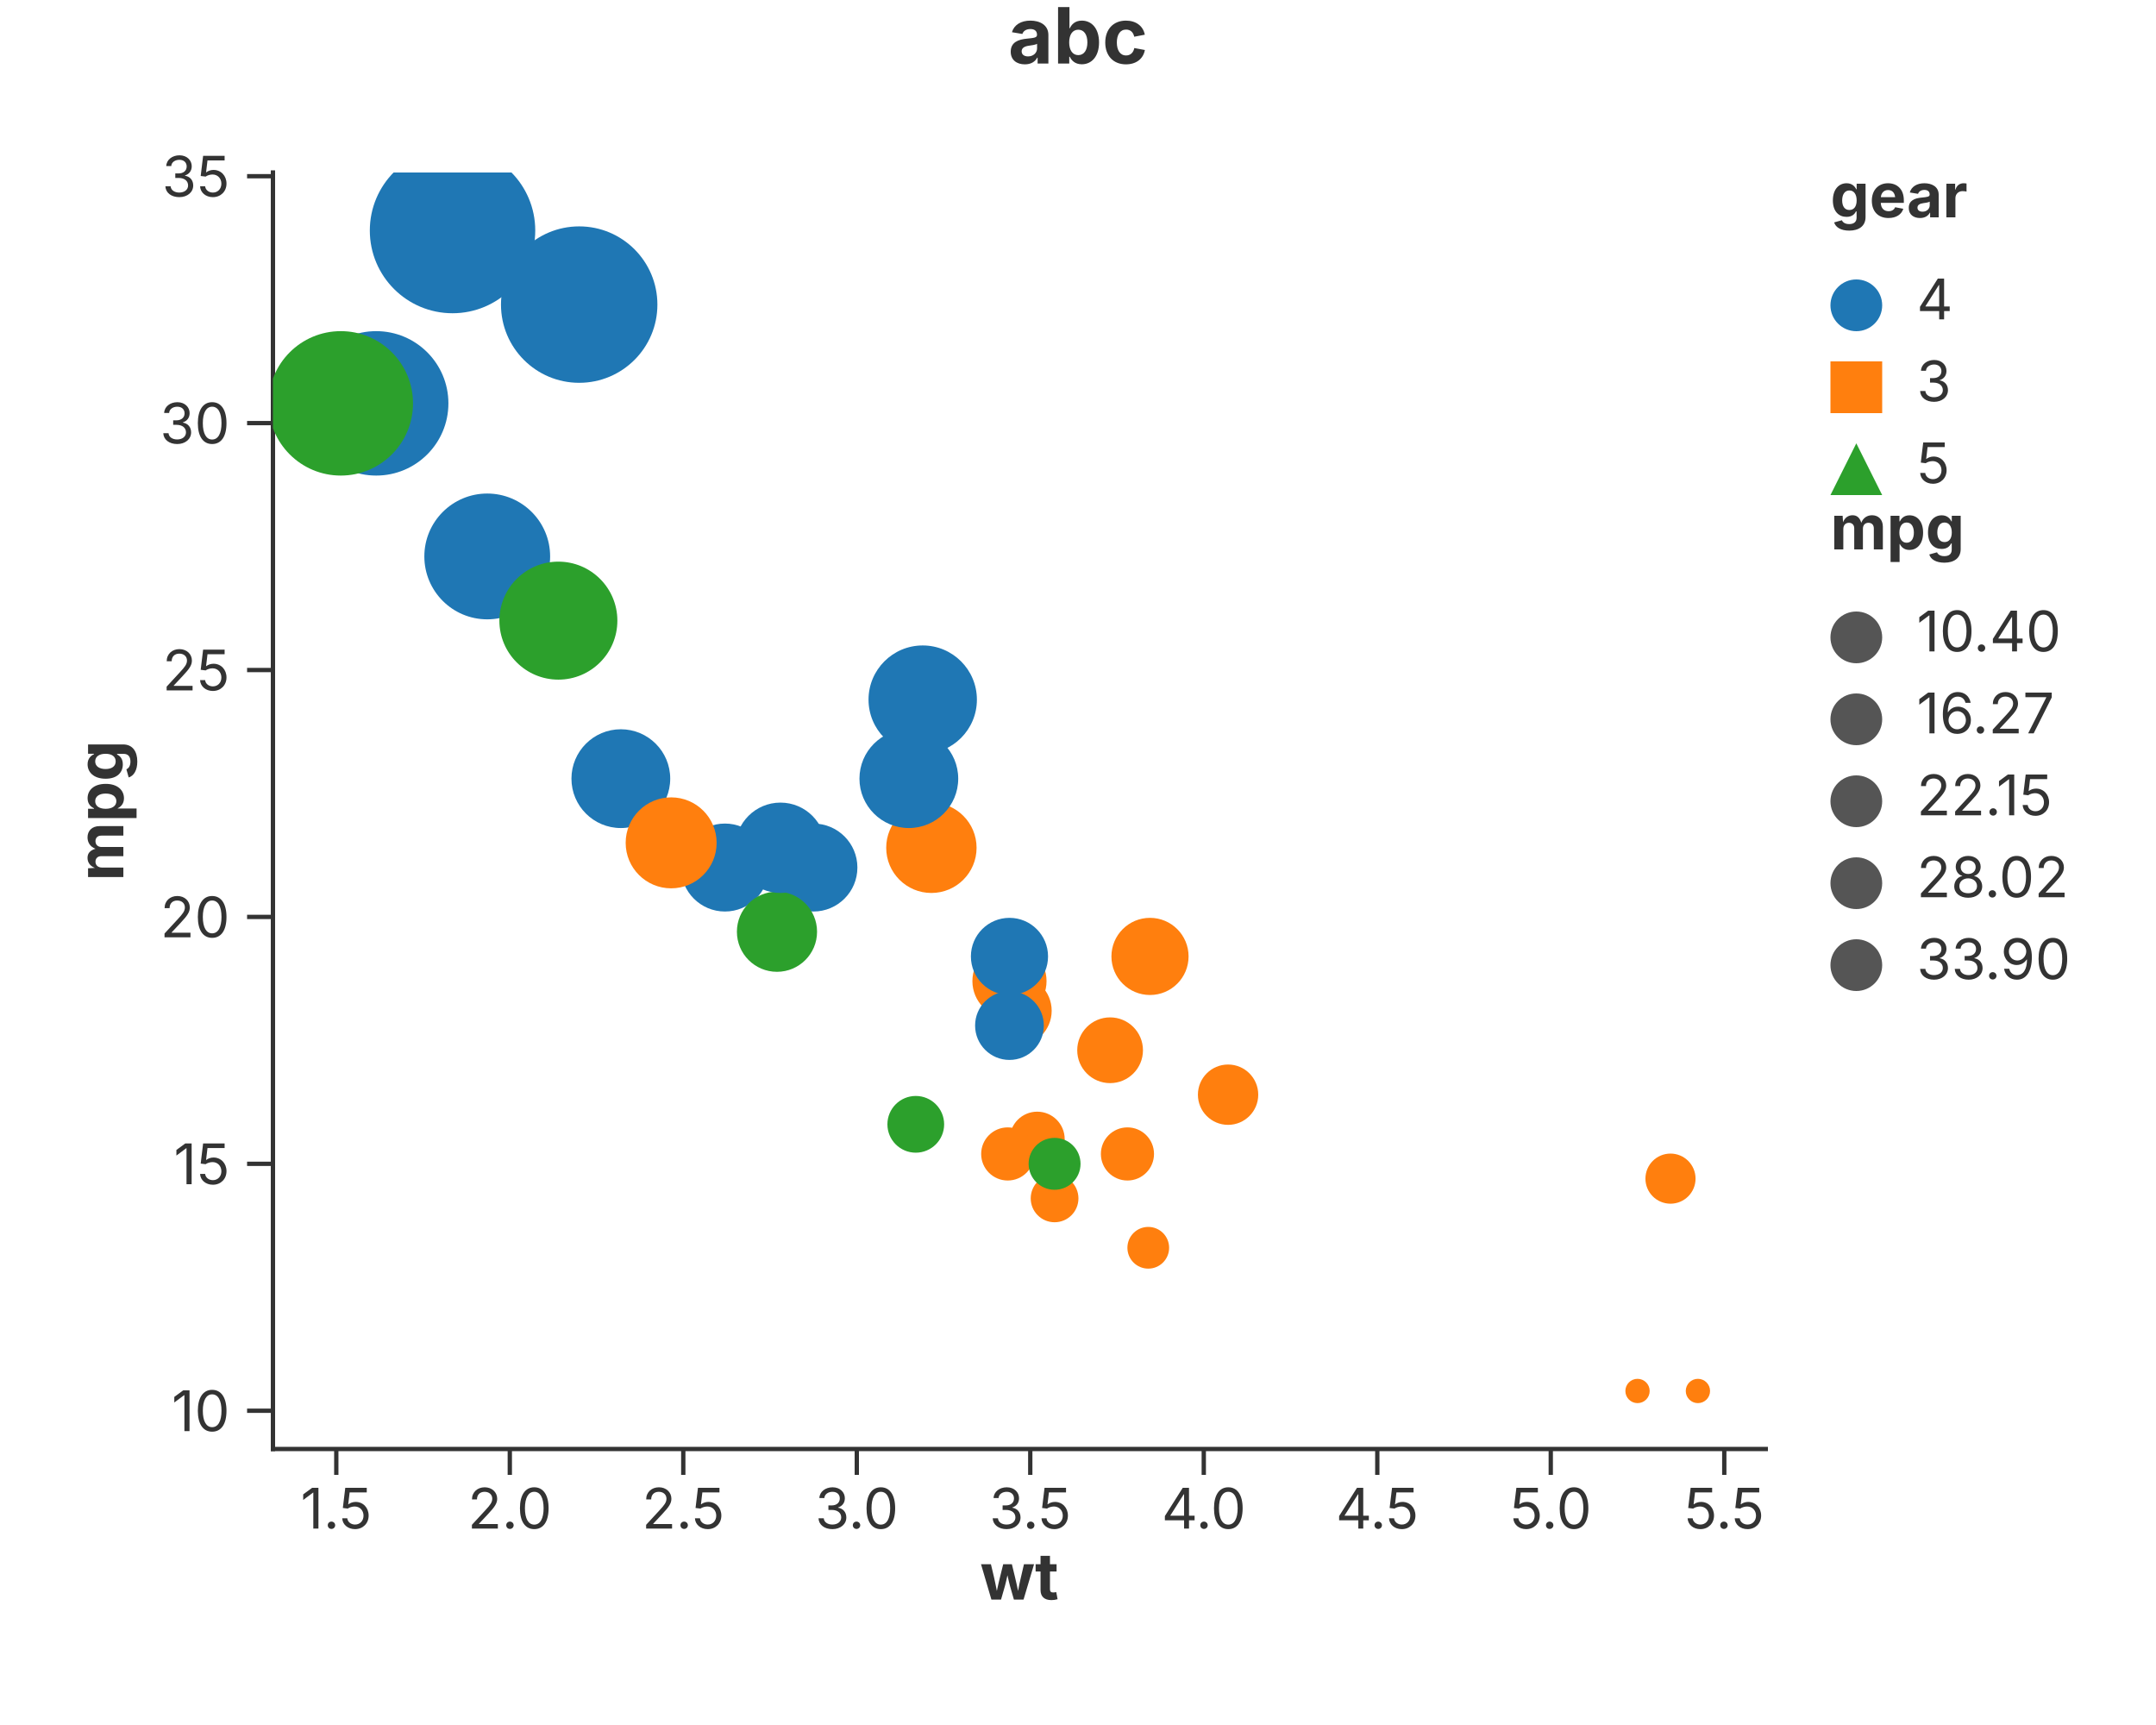
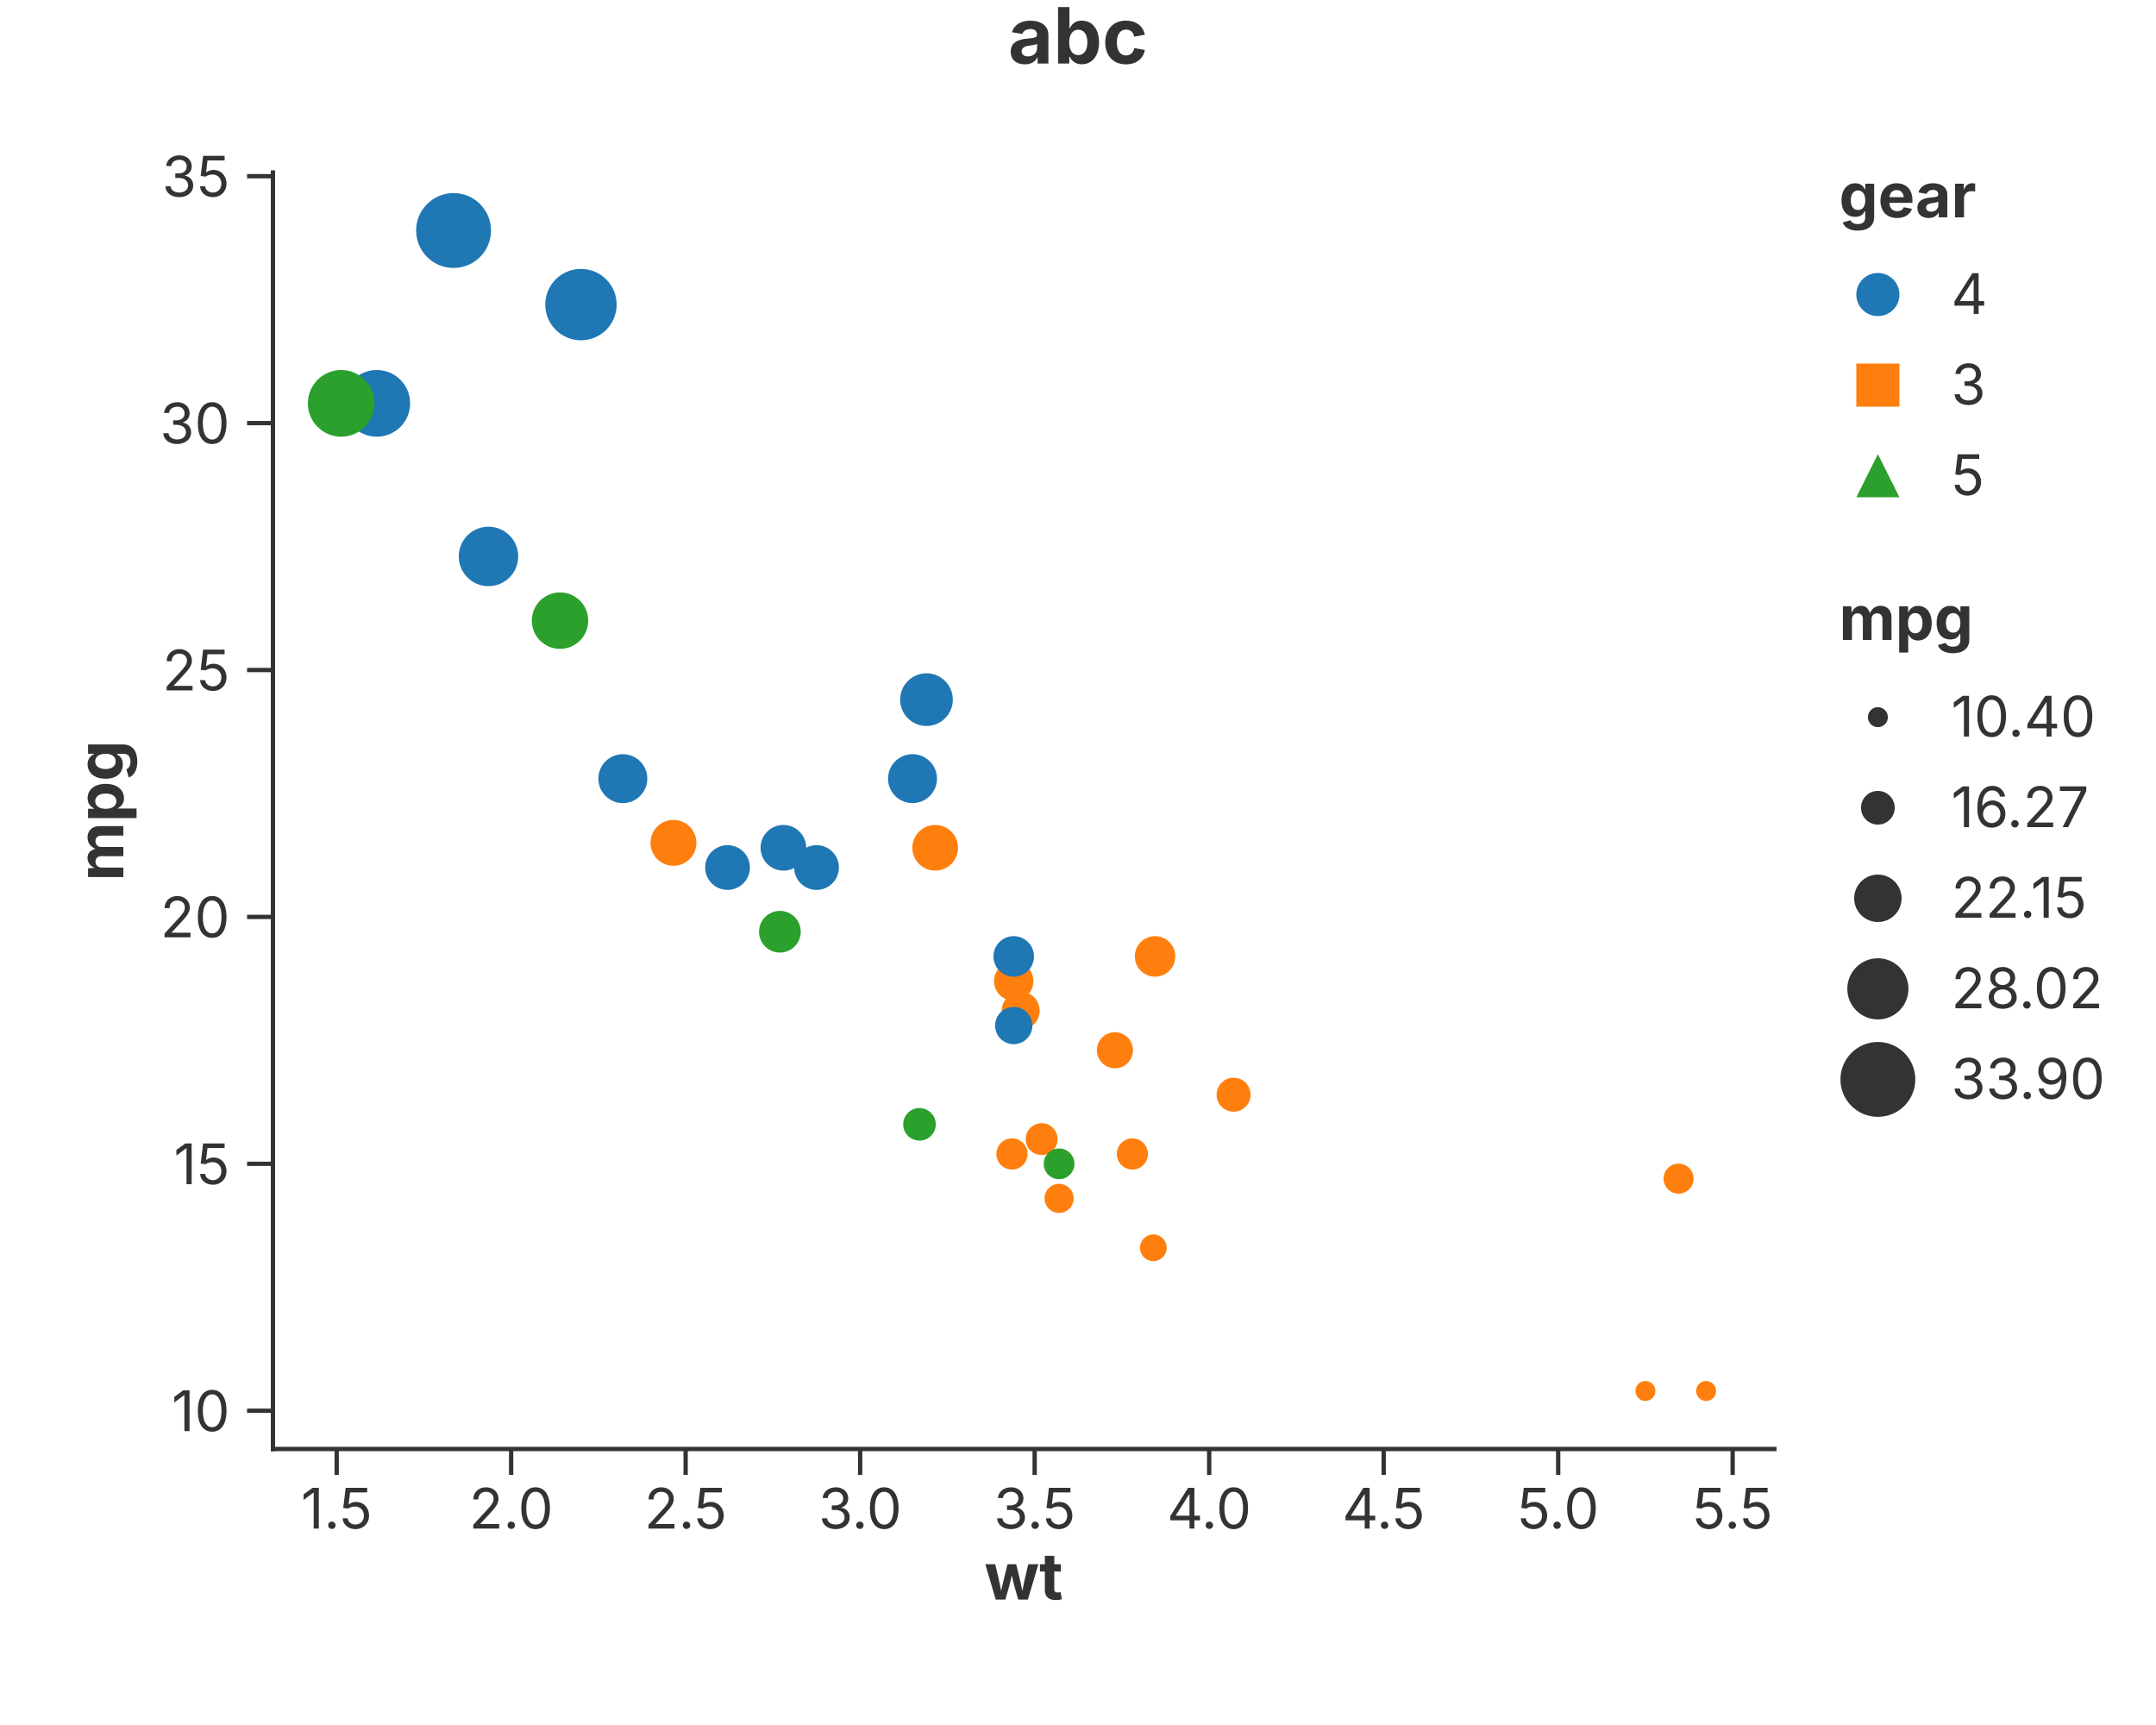
<svg xmlns="http://www.w3.org/2000/svg" width="500" height="400" viewBox="0 0 500 400">
  <rect width="100%" height="100%" fill="white" />
  <text x="250.00" y="8.00" text-anchor="middle" dominant-baseline="middle" font-family="Inter, -apple-system, BlinkMacSystemFont, 'Segoe UI', Roboto, Helvetica, Arial, 'PingFang SC', 'Microsoft YaHei', Ubuntu, Cantarell, 'Noto Sans', sans-serif" font-size="18" fill="#333" font-weight="bold">abc</text>
-   <line x1="63.30" y1="336.00" x2="409.50" y2="336.00" stroke="#333" stroke-width="1" stroke-linecap="square" />
-   <line x1="77.99" y1="336.00" x2="77.99" y2="342.00" stroke="#333" stroke-width="1.0" />
-   <text x="77.99" y="345.00" font-size="13" font-family="Inter, -apple-system, BlinkMacSystemFont, 'Segoe UI', Roboto, Helvetica, Arial, 'PingFang SC', 'Microsoft YaHei', Ubuntu, Cantarell, 'Noto Sans', sans-serif" fill="#333" text-anchor="middle" dominant-baseline="hanging">1.5</text>
-   <line x1="118.23" y1="336.00" x2="118.23" y2="342.00" stroke="#333" stroke-width="1.0" />
-   <text x="118.23" y="345.00" font-size="13" font-family="Inter, -apple-system, BlinkMacSystemFont, 'Segoe UI', Roboto, Helvetica, Arial, 'PingFang SC', 'Microsoft YaHei', Ubuntu, Cantarell, 'Noto Sans', sans-serif" fill="#333" text-anchor="middle" dominant-baseline="hanging">2.0</text>
-   <line x1="158.46" y1="336.00" x2="158.46" y2="342.00" stroke="#333" stroke-width="1.0" />
-   <text x="158.46" y="345.00" font-size="13" font-family="Inter, -apple-system, BlinkMacSystemFont, 'Segoe UI', Roboto, Helvetica, Arial, 'PingFang SC', 'Microsoft YaHei', Ubuntu, Cantarell, 'Noto Sans', sans-serif" fill="#333" text-anchor="middle" dominant-baseline="hanging">2.5</text>
-   <line x1="198.70" y1="336.00" x2="198.70" y2="342.00" stroke="#333" stroke-width="1.0" />
-   <text x="198.70" y="345.00" font-size="13" font-family="Inter, -apple-system, BlinkMacSystemFont, 'Segoe UI', Roboto, Helvetica, Arial, 'PingFang SC', 'Microsoft YaHei', Ubuntu, Cantarell, 'Noto Sans', sans-serif" fill="#333" text-anchor="middle" dominant-baseline="hanging">3.0</text>
-   <line x1="238.93" y1="336.00" x2="238.93" y2="342.00" stroke="#333" stroke-width="1.0" />
-   <text x="238.93" y="345.00" font-size="13" font-family="Inter, -apple-system, BlinkMacSystemFont, 'Segoe UI', Roboto, Helvetica, Arial, 'PingFang SC', 'Microsoft YaHei', Ubuntu, Cantarell, 'Noto Sans', sans-serif" fill="#333" text-anchor="middle" dominant-baseline="hanging">3.5</text>
-   <line x1="279.17" y1="336.00" x2="279.17" y2="342.00" stroke="#333" stroke-width="1.0" />
-   <text x="279.17" y="345.00" font-size="13" font-family="Inter, -apple-system, BlinkMacSystemFont, 'Segoe UI', Roboto, Helvetica, Arial, 'PingFang SC', 'Microsoft YaHei', Ubuntu, Cantarell, 'Noto Sans', sans-serif" fill="#333" text-anchor="middle" dominant-baseline="hanging">4.0</text>
-   <line x1="319.41" y1="336.00" x2="319.41" y2="342.00" stroke="#333" stroke-width="1.0" />
-   <text x="319.41" y="345.00" font-size="13" font-family="Inter, -apple-system, BlinkMacSystemFont, 'Segoe UI', Roboto, Helvetica, Arial, 'PingFang SC', 'Microsoft YaHei', Ubuntu, Cantarell, 'Noto Sans', sans-serif" fill="#333" text-anchor="middle" dominant-baseline="hanging">4.5</text>
-   <line x1="359.64" y1="336.00" x2="359.64" y2="342.00" stroke="#333" stroke-width="1.0" />
-   <text x="359.64" y="345.00" font-size="13" font-family="Inter, -apple-system, BlinkMacSystemFont, 'Segoe UI', Roboto, Helvetica, Arial, 'PingFang SC', 'Microsoft YaHei', Ubuntu, Cantarell, 'Noto Sans', sans-serif" fill="#333" text-anchor="middle" dominant-baseline="hanging">5.0</text>
-   <line x1="399.88" y1="336.00" x2="399.88" y2="342.00" stroke="#333" stroke-width="1.0" />
-   <text x="399.88" y="345.00" font-size="13" font-family="Inter, -apple-system, BlinkMacSystemFont, 'Segoe UI', Roboto, Helvetica, Arial, 'PingFang SC', 'Microsoft YaHei', Ubuntu, Cantarell, 'Noto Sans', sans-serif" fill="#333" text-anchor="middle" dominant-baseline="hanging">5.5</text>
-   <text x="236.40" y="360.00" text-anchor="middle" font-size="15" font-family="Inter, -apple-system, BlinkMacSystemFont, 'Segoe UI', Roboto, Helvetica, Arial, 'PingFang SC', 'Microsoft YaHei', Ubuntu, Cantarell, 'Noto Sans', sans-serif" fill="#333" font-weight="bold" dominant-baseline="hanging">wt</text>
+   <line x1="63.30" y1="336.00" x2="411.50" y2="336.00" stroke="#333" stroke-width="1" stroke-linecap="square" />
+   <line x1="78.08" y1="336.00" x2="78.08" y2="342.00" stroke="#333" stroke-width="1.0" />
+   <text x="78.08" y="345.00" font-size="13" font-family="Inter, -apple-system, BlinkMacSystemFont, 'Segoe UI', Roboto, Helvetica, Arial, 'PingFang SC', 'Microsoft YaHei', Ubuntu, Cantarell, 'Noto Sans', sans-serif" fill="#333" text-anchor="middle" dominant-baseline="hanging">1.5</text>
+   <line x1="118.54" y1="336.00" x2="118.54" y2="342.00" stroke="#333" stroke-width="1.0" />
+   <text x="118.54" y="345.00" font-size="13" font-family="Inter, -apple-system, BlinkMacSystemFont, 'Segoe UI', Roboto, Helvetica, Arial, 'PingFang SC', 'Microsoft YaHei', Ubuntu, Cantarell, 'Noto Sans', sans-serif" fill="#333" text-anchor="middle" dominant-baseline="hanging">2.0</text>
+   <line x1="159.01" y1="336.00" x2="159.01" y2="342.00" stroke="#333" stroke-width="1.0" />
+   <text x="159.01" y="345.00" font-size="13" font-family="Inter, -apple-system, BlinkMacSystemFont, 'Segoe UI', Roboto, Helvetica, Arial, 'PingFang SC', 'Microsoft YaHei', Ubuntu, Cantarell, 'Noto Sans', sans-serif" fill="#333" text-anchor="middle" dominant-baseline="hanging">2.5</text>
+   <line x1="199.48" y1="336.00" x2="199.48" y2="342.00" stroke="#333" stroke-width="1.0" />
+   <text x="199.48" y="345.00" font-size="13" font-family="Inter, -apple-system, BlinkMacSystemFont, 'Segoe UI', Roboto, Helvetica, Arial, 'PingFang SC', 'Microsoft YaHei', Ubuntu, Cantarell, 'Noto Sans', sans-serif" fill="#333" text-anchor="middle" dominant-baseline="hanging">3.0</text>
+   <line x1="239.95" y1="336.00" x2="239.95" y2="342.00" stroke="#333" stroke-width="1.0" />
+   <text x="239.95" y="345.00" font-size="13" font-family="Inter, -apple-system, BlinkMacSystemFont, 'Segoe UI', Roboto, Helvetica, Arial, 'PingFang SC', 'Microsoft YaHei', Ubuntu, Cantarell, 'Noto Sans', sans-serif" fill="#333" text-anchor="middle" dominant-baseline="hanging">3.5</text>
+   <line x1="280.42" y1="336.00" x2="280.42" y2="342.00" stroke="#333" stroke-width="1.0" />
+   <text x="280.42" y="345.00" font-size="13" font-family="Inter, -apple-system, BlinkMacSystemFont, 'Segoe UI', Roboto, Helvetica, Arial, 'PingFang SC', 'Microsoft YaHei', Ubuntu, Cantarell, 'Noto Sans', sans-serif" fill="#333" text-anchor="middle" dominant-baseline="hanging">4.0</text>
+   <line x1="320.89" y1="336.00" x2="320.89" y2="342.00" stroke="#333" stroke-width="1.0" />
+   <text x="320.89" y="345.00" font-size="13" font-family="Inter, -apple-system, BlinkMacSystemFont, 'Segoe UI', Roboto, Helvetica, Arial, 'PingFang SC', 'Microsoft YaHei', Ubuntu, Cantarell, 'Noto Sans', sans-serif" fill="#333" text-anchor="middle" dominant-baseline="hanging">4.5</text>
+   <line x1="361.36" y1="336.00" x2="361.36" y2="342.00" stroke="#333" stroke-width="1.0" />
+   <text x="361.36" y="345.00" font-size="13" font-family="Inter, -apple-system, BlinkMacSystemFont, 'Segoe UI', Roboto, Helvetica, Arial, 'PingFang SC', 'Microsoft YaHei', Ubuntu, Cantarell, 'Noto Sans', sans-serif" fill="#333" text-anchor="middle" dominant-baseline="hanging">5.0</text>
+   <line x1="401.82" y1="336.00" x2="401.82" y2="342.00" stroke="#333" stroke-width="1.0" />
+   <text x="401.82" y="345.00" font-size="13" font-family="Inter, -apple-system, BlinkMacSystemFont, 'Segoe UI', Roboto, Helvetica, Arial, 'PingFang SC', 'Microsoft YaHei', Ubuntu, Cantarell, 'Noto Sans', sans-serif" fill="#333" text-anchor="middle" dominant-baseline="hanging">5.5</text>
+   <text x="237.40" y="360.00" text-anchor="middle" font-size="15" font-family="Inter, -apple-system, BlinkMacSystemFont, 'Segoe UI', Roboto, Helvetica, Arial, 'PingFang SC', 'Microsoft YaHei', Ubuntu, Cantarell, 'Noto Sans', sans-serif" fill="#333" font-weight="bold" dominant-baseline="hanging">wt</text>
  <line x1="63.30" y1="336.00" x2="63.30" y2="40.00" stroke="#333" stroke-width="1" stroke-linecap="square" />
  <line x1="63.30" y1="327.13" x2="57.30" y2="327.13" stroke="#333" stroke-width="1.0" />
  <text x="53.30" y="327.13" font-size="13" font-family="Inter, -apple-system, BlinkMacSystemFont, 'Segoe UI', Roboto, Helvetica, Arial, 'PingFang SC', 'Microsoft YaHei', Ubuntu, Cantarell, 'Noto Sans', sans-serif" fill="#333" text-anchor="end" dominant-baseline="central">10</text>
  <line x1="63.30" y1="269.87" x2="57.30" y2="269.87" stroke="#333" stroke-width="1.0" />
  <text x="53.30" y="269.87" font-size="13" font-family="Inter, -apple-system, BlinkMacSystemFont, 'Segoe UI', Roboto, Helvetica, Arial, 'PingFang SC', 'Microsoft YaHei', Ubuntu, Cantarell, 'Noto Sans', sans-serif" fill="#333" text-anchor="end" dominant-baseline="central">15</text>
  <line x1="63.30" y1="212.62" x2="57.30" y2="212.62" stroke="#333" stroke-width="1.0" />
  <text x="53.30" y="212.62" font-size="13" font-family="Inter, -apple-system, BlinkMacSystemFont, 'Segoe UI', Roboto, Helvetica, Arial, 'PingFang SC', 'Microsoft YaHei', Ubuntu, Cantarell, 'Noto Sans', sans-serif" fill="#333" text-anchor="end" dominant-baseline="central">20</text>
  <line x1="63.30" y1="155.37" x2="57.30" y2="155.37" stroke="#333" stroke-width="1.0" />
  <text x="53.30" y="155.37" font-size="13" font-family="Inter, -apple-system, BlinkMacSystemFont, 'Segoe UI', Roboto, Helvetica, Arial, 'PingFang SC', 'Microsoft YaHei', Ubuntu, Cantarell, 'Noto Sans', sans-serif" fill="#333" text-anchor="end" dominant-baseline="central">25</text>
  <line x1="63.30" y1="98.11" x2="57.30" y2="98.11" stroke="#333" stroke-width="1.0" />
  <text x="53.30" y="98.11" font-size="13" font-family="Inter, -apple-system, BlinkMacSystemFont, 'Segoe UI', Roboto, Helvetica, Arial, 'PingFang SC', 'Microsoft YaHei', Ubuntu, Cantarell, 'Noto Sans', sans-serif" fill="#333" text-anchor="end" dominant-baseline="central">30</text>
  <line x1="63.30" y1="40.86" x2="57.30" y2="40.86" stroke="#333" stroke-width="1.0" />
  <text x="53.30" y="40.86" font-size="13" font-family="Inter, -apple-system, BlinkMacSystemFont, 'Segoe UI', Roboto, Helvetica, Arial, 'PingFang SC', 'Microsoft YaHei', Ubuntu, Cantarell, 'Noto Sans', sans-serif" fill="#333" text-anchor="end" dominant-baseline="central">35</text>
  <text x="23.00" y="188.00" text-anchor="middle" font-size="15" font-family="Inter, -apple-system, BlinkMacSystemFont, 'Segoe UI', Roboto, Helvetica, Arial, 'PingFang SC', 'Microsoft YaHei', Ubuntu, Cantarell, 'Noto Sans', sans-serif" fill="#333" font-weight="bold" transform="rotate(-90, 23.00, 188.00)" dominant-baseline="middle">mpg</text>
  <defs>
    <clipPath id="plot-clip-area">
-       <rect x="63.300" y="40.000" width="346.200" height="296.000" />
+       <rect x="63.300" y="40.000" width="348.200" height="296.000" />
    </clipPath>
  </defs>
-   <circle cx="168.119" cy="201.168" r="10.199" fill="#1f77b4" stroke="none" stroke-width="0.000" fill-opacity="1.000" stroke-opacity="1.000" clip-path="url(#plot-clip-area)" />
-   <circle cx="188.640" cy="201.168" r="10.199" fill="#1f77b4" stroke="none" stroke-width="0.000" fill-opacity="1.000" stroke-opacity="1.000" clip-path="url(#plot-clip-area)" />
-   <circle cx="143.978" cy="180.557" r="11.453" fill="#1f77b4" stroke="none" stroke-width="0.000" fill-opacity="1.000" stroke-opacity="1.000" clip-path="url(#plot-clip-area)" />
-   <circle cx="216.000" cy="196.588" r="10.478" fill="#ff7f0e" stroke="none" stroke-width="0.000" fill-opacity="1.000" stroke-opacity="1.000" clip-path="url(#plot-clip-area)" />
-   <circle cx="234.107" cy="227.505" r="8.598" fill="#ff7f0e" stroke="none" stroke-width="0.000" fill-opacity="1.000" stroke-opacity="1.000" clip-path="url(#plot-clip-area)" />
-   <circle cx="235.716" cy="234.375" r="8.180" fill="#ff7f0e" stroke="none" stroke-width="0.000" fill-opacity="1.000" stroke-opacity="1.000" clip-path="url(#plot-clip-area)" />
-   <circle cx="244.568" cy="277.888" r="5.534" fill="#ff7f0e" stroke="none" stroke-width="0.000" fill-opacity="1.000" stroke-opacity="1.000" clip-path="url(#plot-clip-area)" />
-   <circle cx="213.988" cy="162.236" r="12.567" fill="#1f77b4" stroke="none" stroke-width="0.000" fill-opacity="1.000" stroke-opacity="1.000" clip-path="url(#plot-clip-area)" />
-   <circle cx="210.770" cy="180.557" r="11.453" fill="#1f77b4" stroke="none" stroke-width="0.000" fill-opacity="1.000" stroke-opacity="1.000" clip-path="url(#plot-clip-area)" />
-   <circle cx="234.107" cy="221.779" r="8.946" fill="#1f77b4" stroke="none" stroke-width="0.000" fill-opacity="1.000" stroke-opacity="1.000" clip-path="url(#plot-clip-area)" />
-   <circle cx="234.107" cy="237.810" r="7.971" fill="#1f77b4" stroke="none" stroke-width="0.000" fill-opacity="1.000" stroke-opacity="1.000" clip-path="url(#plot-clip-area)" />
-   <circle cx="284.804" cy="253.841" r="6.996" fill="#ff7f0e" stroke="none" stroke-width="0.000" fill-opacity="1.000" stroke-opacity="1.000" clip-path="url(#plot-clip-area)" />
-   <circle cx="257.444" cy="243.536" r="7.623" fill="#ff7f0e" stroke="none" stroke-width="0.000" fill-opacity="1.000" stroke-opacity="1.000" clip-path="url(#plot-clip-area)" />
-   <circle cx="261.467" cy="267.582" r="6.161" fill="#ff7f0e" stroke="none" stroke-width="0.000" fill-opacity="1.000" stroke-opacity="1.000" clip-path="url(#plot-clip-area)" />
-   <circle cx="379.761" cy="322.545" r="2.818" fill="#ff7f0e" stroke="none" stroke-width="0.000" fill-opacity="1.000" stroke-opacity="1.000" clip-path="url(#plot-clip-area)" />
-   <circle cx="393.764" cy="322.545" r="2.818" fill="#ff7f0e" stroke="none" stroke-width="0.000" fill-opacity="1.000" stroke-opacity="1.000" clip-path="url(#plot-clip-area)" />
-   <circle cx="387.406" cy="273.308" r="5.812" fill="#ff7f0e" stroke="none" stroke-width="0.000" fill-opacity="1.000" stroke-opacity="1.000" clip-path="url(#plot-clip-area)" />
-   <circle cx="134.321" cy="70.631" r="18.137" fill="#1f77b4" stroke="none" stroke-width="0.000" fill-opacity="1.000" stroke-opacity="1.000" clip-path="url(#plot-clip-area)" />
-   <circle cx="87.245" cy="93.532" r="16.745" fill="#1f77b4" stroke="none" stroke-width="0.000" fill-opacity="1.000" stroke-opacity="1.000" clip-path="url(#plot-clip-area)" />
-   <circle cx="104.948" cy="53.455" r="19.182" fill="#1f77b4" stroke="none" stroke-width="0.000" fill-opacity="1.000" stroke-opacity="1.000" clip-path="url(#plot-clip-area)" />
-   <circle cx="155.646" cy="195.443" r="10.547" fill="#ff7f0e" stroke="none" stroke-width="0.000" fill-opacity="1.000" stroke-opacity="1.000" clip-path="url(#plot-clip-area)" />
-   <circle cx="240.544" cy="264.147" r="6.369" fill="#ff7f0e" stroke="none" stroke-width="0.000" fill-opacity="1.000" stroke-opacity="1.000" clip-path="url(#plot-clip-area)" />
-   <circle cx="233.704" cy="267.582" r="6.161" fill="#ff7f0e" stroke="none" stroke-width="0.000" fill-opacity="1.000" stroke-opacity="1.000" clip-path="url(#plot-clip-area)" />
-   <circle cx="266.295" cy="289.338" r="4.838" fill="#ff7f0e" stroke="none" stroke-width="0.000" fill-opacity="1.000" stroke-opacity="1.000" clip-path="url(#plot-clip-area)" />
-   <circle cx="266.698" cy="221.779" r="8.946" fill="#ff7f0e" stroke="none" stroke-width="0.000" fill-opacity="1.000" stroke-opacity="1.000" clip-path="url(#plot-clip-area)" />
-   <circle cx="112.996" cy="129.029" r="14.586" fill="#1f77b4" stroke="none" stroke-width="0.000" fill-opacity="1.000" stroke-opacity="1.000" clip-path="url(#plot-clip-area)" />
-   <circle cx="129.493" cy="143.915" r="13.681" fill="#2ca02c" stroke="none" stroke-width="0.000" fill-opacity="1.000" stroke-opacity="1.000" clip-path="url(#plot-clip-area)" />
-   <circle cx="79.036" cy="93.532" r="16.745" fill="#2ca02c" stroke="none" stroke-width="0.000" fill-opacity="1.000" stroke-opacity="1.000" clip-path="url(#plot-clip-area)" />
-   <circle cx="212.379" cy="260.712" r="6.578" fill="#2ca02c" stroke="none" stroke-width="0.000" fill-opacity="1.000" stroke-opacity="1.000" clip-path="url(#plot-clip-area)" />
-   <circle cx="180.190" cy="216.054" r="9.294" fill="#2ca02c" stroke="none" stroke-width="0.000" fill-opacity="1.000" stroke-opacity="1.000" clip-path="url(#plot-clip-area)" />
-   <circle cx="244.568" cy="269.872" r="6.021" fill="#2ca02c" stroke="none" stroke-width="0.000" fill-opacity="1.000" stroke-opacity="1.000" clip-path="url(#plot-clip-area)" />
-   <circle cx="180.995" cy="196.588" r="10.478" fill="#1f77b4" stroke="none" stroke-width="0.000" fill-opacity="1.000" stroke-opacity="1.000" clip-path="url(#plot-clip-area)" />
-   <text x="424.500" y="50.400" font-size="14.3" font-family="Inter, -apple-system, BlinkMacSystemFont, 'Segoe UI', Roboto, Helvetica, Arial, 'PingFang SC', 'Microsoft YaHei', Ubuntu, Cantarell, 'Noto Sans', sans-serif" fill="#333" fill-opacity="1.000" text-anchor="start" font-weight="bold">gear</text>
-   <circle cx="430.500" cy="70.800" r="6.000" fill="#1f77b4" stroke="none" stroke-width="0.000" fill-opacity="1.000" stroke-opacity="1.000" />
-   <text x="444.500" y="74.050" font-size="13.0" font-family="Inter, -apple-system, BlinkMacSystemFont, 'Segoe UI', Roboto, Helvetica, Arial, 'PingFang SC', 'Microsoft YaHei', Ubuntu, Cantarell, 'Noto Sans', sans-serif" fill="#333" fill-opacity="1.000" text-anchor="start" font-weight="normal">4</text>
-   <rect x="424.500" y="83.800" width="12.000" height="12.000" fill="#ff7f0e" stroke="none" stroke-width="0.000" fill-opacity="1.000" stroke-opacity="1.000" />
-   <text x="444.500" y="93.050" font-size="13.0" font-family="Inter, -apple-system, BlinkMacSystemFont, 'Segoe UI', Roboto, Helvetica, Arial, 'PingFang SC', 'Microsoft YaHei', Ubuntu, Cantarell, 'Noto Sans', sans-serif" fill="#333" fill-opacity="1.000" text-anchor="start" font-weight="normal">3</text>
-   <polygon points="430.500,102.800 424.500,114.800 436.500,114.800" fill="#2ca02c" stroke="none" stroke-width="0.000" fill-opacity="1.000" stroke-opacity="1.000" />
-   <text x="444.500" y="112.050" font-size="13.0" font-family="Inter, -apple-system, BlinkMacSystemFont, 'Segoe UI', Roboto, Helvetica, Arial, 'PingFang SC', 'Microsoft YaHei', Ubuntu, Cantarell, 'Noto Sans', sans-serif" fill="#333" fill-opacity="1.000" text-anchor="start" font-weight="normal">5</text>
-   <text x="424.500" y="127.400" font-size="14.3" font-family="Inter, -apple-system, BlinkMacSystemFont, 'Segoe UI', Roboto, Helvetica, Arial, 'PingFang SC', 'Microsoft YaHei', Ubuntu, Cantarell, 'Noto Sans', sans-serif" fill="#333" fill-opacity="1.000" text-anchor="start" font-weight="bold">mpg</text>
-   <circle cx="430.500" cy="147.800" r="6.000" fill="#555555" stroke="none" stroke-width="0.000" fill-opacity="1.000" stroke-opacity="1.000" />
-   <text x="444.500" y="151.050" font-size="13.0" font-family="Inter, -apple-system, BlinkMacSystemFont, 'Segoe UI', Roboto, Helvetica, Arial, 'PingFang SC', 'Microsoft YaHei', Ubuntu, Cantarell, 'Noto Sans', sans-serif" fill="#333" fill-opacity="1.000" text-anchor="start" font-weight="normal">10.40</text>
-   <circle cx="430.500" cy="166.800" r="6.000" fill="#555555" stroke="none" stroke-width="0.000" fill-opacity="1.000" stroke-opacity="1.000" />
-   <text x="444.500" y="170.050" font-size="13.0" font-family="Inter, -apple-system, BlinkMacSystemFont, 'Segoe UI', Roboto, Helvetica, Arial, 'PingFang SC', 'Microsoft YaHei', Ubuntu, Cantarell, 'Noto Sans', sans-serif" fill="#333" fill-opacity="1.000" text-anchor="start" font-weight="normal">16.27</text>
-   <circle cx="430.500" cy="185.800" r="6.000" fill="#555555" stroke="none" stroke-width="0.000" fill-opacity="1.000" stroke-opacity="1.000" />
-   <text x="444.500" y="189.050" font-size="13.0" font-family="Inter, -apple-system, BlinkMacSystemFont, 'Segoe UI', Roboto, Helvetica, Arial, 'PingFang SC', 'Microsoft YaHei', Ubuntu, Cantarell, 'Noto Sans', sans-serif" fill="#333" fill-opacity="1.000" text-anchor="start" font-weight="normal">22.15</text>
-   <circle cx="430.500" cy="204.800" r="6.000" fill="#555555" stroke="none" stroke-width="0.000" fill-opacity="1.000" stroke-opacity="1.000" />
-   <text x="444.500" y="208.050" font-size="13.0" font-family="Inter, -apple-system, BlinkMacSystemFont, 'Segoe UI', Roboto, Helvetica, Arial, 'PingFang SC', 'Microsoft YaHei', Ubuntu, Cantarell, 'Noto Sans', sans-serif" fill="#333" fill-opacity="1.000" text-anchor="start" font-weight="normal">28.02</text>
-   <circle cx="430.500" cy="223.800" r="6.000" fill="#555555" stroke="none" stroke-width="0.000" fill-opacity="1.000" stroke-opacity="1.000" />
-   <text x="444.500" y="227.050" font-size="13.0" font-family="Inter, -apple-system, BlinkMacSystemFont, 'Segoe UI', Roboto, Helvetica, Arial, 'PingFang SC', 'Microsoft YaHei', Ubuntu, Cantarell, 'Noto Sans', sans-serif" fill="#333" fill-opacity="1.000" text-anchor="start" font-weight="normal">33.90</text>
+   <circle cx="168.725" cy="201.168" r="5.189" fill="#1f77b4" stroke="none" stroke-width="0.000" fill-opacity="1.000" stroke-opacity="1.000" clip-path="url(#plot-clip-area)" />
+   <circle cx="189.364" cy="201.168" r="5.189" fill="#1f77b4" stroke="none" stroke-width="0.000" fill-opacity="1.000" stroke-opacity="1.000" clip-path="url(#plot-clip-area)" />
+   <circle cx="144.444" cy="180.557" r="5.676" fill="#1f77b4" stroke="none" stroke-width="0.000" fill-opacity="1.000" stroke-opacity="1.000" clip-path="url(#plot-clip-area)" />
+   <circle cx="216.882" cy="196.588" r="5.297" fill="#ff7f0e" stroke="none" stroke-width="0.000" fill-opacity="1.000" stroke-opacity="1.000" clip-path="url(#plot-clip-area)" />
+   <circle cx="235.093" cy="227.505" r="4.566" fill="#ff7f0e" stroke="none" stroke-width="0.000" fill-opacity="1.000" stroke-opacity="1.000" clip-path="url(#plot-clip-area)" />
+   <circle cx="236.712" cy="234.375" r="4.403" fill="#ff7f0e" stroke="none" stroke-width="0.000" fill-opacity="1.000" stroke-opacity="1.000" clip-path="url(#plot-clip-area)" />
+   <circle cx="245.615" cy="277.888" r="3.374" fill="#ff7f0e" stroke="none" stroke-width="0.000" fill-opacity="1.000" stroke-opacity="1.000" clip-path="url(#plot-clip-area)" />
+   <circle cx="214.859" cy="162.236" r="6.109" fill="#1f77b4" stroke="none" stroke-width="0.000" fill-opacity="1.000" stroke-opacity="1.000" clip-path="url(#plot-clip-area)" />
+   <circle cx="211.621" cy="180.557" r="5.676" fill="#1f77b4" stroke="none" stroke-width="0.000" fill-opacity="1.000" stroke-opacity="1.000" clip-path="url(#plot-clip-area)" />
+   <circle cx="235.093" cy="221.779" r="4.701" fill="#1f77b4" stroke="none" stroke-width="0.000" fill-opacity="1.000" stroke-opacity="1.000" clip-path="url(#plot-clip-area)" />
+   <circle cx="235.093" cy="237.810" r="4.322" fill="#1f77b4" stroke="none" stroke-width="0.000" fill-opacity="1.000" stroke-opacity="1.000" clip-path="url(#plot-clip-area)" />
+   <circle cx="286.084" cy="253.841" r="3.943" fill="#ff7f0e" stroke="none" stroke-width="0.000" fill-opacity="1.000" stroke-opacity="1.000" clip-path="url(#plot-clip-area)" />
+   <circle cx="258.565" cy="243.536" r="4.187" fill="#ff7f0e" stroke="none" stroke-width="0.000" fill-opacity="1.000" stroke-opacity="1.000" clip-path="url(#plot-clip-area)" />
+   <circle cx="262.612" cy="267.582" r="3.618" fill="#ff7f0e" stroke="none" stroke-width="0.000" fill-opacity="1.000" stroke-opacity="1.000" clip-path="url(#plot-clip-area)" />
+   <circle cx="381.590" cy="322.545" r="2.318" fill="#ff7f0e" stroke="none" stroke-width="0.000" fill-opacity="1.000" stroke-opacity="1.000" clip-path="url(#plot-clip-area)" />
+   <circle cx="395.673" cy="322.545" r="2.318" fill="#ff7f0e" stroke="none" stroke-width="0.000" fill-opacity="1.000" stroke-opacity="1.000" clip-path="url(#plot-clip-area)" />
+   <circle cx="389.279" cy="273.308" r="3.483" fill="#ff7f0e" stroke="none" stroke-width="0.000" fill-opacity="1.000" stroke-opacity="1.000" clip-path="url(#plot-clip-area)" />
+   <circle cx="134.731" cy="70.631" r="8.276" fill="#1f77b4" stroke="none" stroke-width="0.000" fill-opacity="1.000" stroke-opacity="1.000" clip-path="url(#plot-clip-area)" />
+   <circle cx="87.383" cy="93.532" r="7.734" fill="#1f77b4" stroke="none" stroke-width="0.000" fill-opacity="1.000" stroke-opacity="1.000" clip-path="url(#plot-clip-area)" />
+   <circle cx="105.189" cy="53.455" r="8.682" fill="#1f77b4" stroke="none" stroke-width="0.000" fill-opacity="1.000" stroke-opacity="1.000" clip-path="url(#plot-clip-area)" />
+   <circle cx="156.180" cy="195.443" r="5.324" fill="#ff7f0e" stroke="none" stroke-width="0.000" fill-opacity="1.000" stroke-opacity="1.000" clip-path="url(#plot-clip-area)" />
+   <circle cx="241.568" cy="264.147" r="3.699" fill="#ff7f0e" stroke="none" stroke-width="0.000" fill-opacity="1.000" stroke-opacity="1.000" clip-path="url(#plot-clip-area)" />
+   <circle cx="234.689" cy="267.582" r="3.618" fill="#ff7f0e" stroke="none" stroke-width="0.000" fill-opacity="1.000" stroke-opacity="1.000" clip-path="url(#plot-clip-area)" />
+   <circle cx="267.468" cy="289.338" r="3.103" fill="#ff7f0e" stroke="none" stroke-width="0.000" fill-opacity="1.000" stroke-opacity="1.000" clip-path="url(#plot-clip-area)" />
+   <circle cx="267.873" cy="221.779" r="4.701" fill="#ff7f0e" stroke="none" stroke-width="0.000" fill-opacity="1.000" stroke-opacity="1.000" clip-path="url(#plot-clip-area)" />
+   <circle cx="113.283" cy="129.029" r="6.895" fill="#1f77b4" stroke="none" stroke-width="0.000" fill-opacity="1.000" stroke-opacity="1.000" clip-path="url(#plot-clip-area)" />
+   <circle cx="129.875" cy="143.915" r="6.543" fill="#2ca02c" stroke="none" stroke-width="0.000" fill-opacity="1.000" stroke-opacity="1.000" clip-path="url(#plot-clip-area)" />
+   <circle cx="79.127" cy="93.532" r="7.734" fill="#2ca02c" stroke="none" stroke-width="0.000" fill-opacity="1.000" stroke-opacity="1.000" clip-path="url(#plot-clip-area)" />
+   <circle cx="213.240" cy="260.712" r="3.780" fill="#2ca02c" stroke="none" stroke-width="0.000" fill-opacity="1.000" stroke-opacity="1.000" clip-path="url(#plot-clip-area)" />
+   <circle cx="180.865" cy="216.054" r="4.837" fill="#2ca02c" stroke="none" stroke-width="0.000" fill-opacity="1.000" stroke-opacity="1.000" clip-path="url(#plot-clip-area)" />
+   <circle cx="245.615" cy="269.872" r="3.564" fill="#2ca02c" stroke="none" stroke-width="0.000" fill-opacity="1.000" stroke-opacity="1.000" clip-path="url(#plot-clip-area)" />
+   <circle cx="181.675" cy="196.588" r="5.297" fill="#1f77b4" stroke="none" stroke-width="0.000" fill-opacity="1.000" stroke-opacity="1.000" clip-path="url(#plot-clip-area)" />
+   <text x="426.500" y="50.400" font-size="14.3" font-family="Inter, -apple-system, BlinkMacSystemFont, 'Segoe UI', Roboto, Helvetica, Arial, 'PingFang SC', 'Microsoft YaHei', Ubuntu, Cantarell, 'Noto Sans', sans-serif" fill="#333" fill-opacity="1.000" text-anchor="start" font-weight="bold">gear</text>
+   <circle cx="435.500" cy="68.300" r="5.000" fill="#1f77b4" stroke="none" stroke-width="0.000" fill-opacity="1.000" stroke-opacity="1.000" />
+   <text x="452.500" y="72.800" font-size="13.0" font-family="Inter, -apple-system, BlinkMacSystemFont, 'Segoe UI', Roboto, Helvetica, Arial, 'PingFang SC', 'Microsoft YaHei', Ubuntu, Cantarell, 'Noto Sans', sans-serif" fill="#333" fill-opacity="1.000" text-anchor="start" font-weight="normal">4</text>
+   <rect x="430.500" y="84.300" width="10.000" height="10.000" fill="#ff7f0e" stroke="none" stroke-width="0.000" fill-opacity="1.000" stroke-opacity="1.000" />
+   <text x="452.500" y="93.800" font-size="13.0" font-family="Inter, -apple-system, BlinkMacSystemFont, 'Segoe UI', Roboto, Helvetica, Arial, 'PingFang SC', 'Microsoft YaHei', Ubuntu, Cantarell, 'Noto Sans', sans-serif" fill="#333" fill-opacity="1.000" text-anchor="start" font-weight="normal">3</text>
+   <polygon points="435.500,105.300 430.500,115.300 440.500,115.300" fill="#2ca02c" stroke="none" stroke-width="0.000" fill-opacity="1.000" stroke-opacity="1.000" />
+   <text x="452.500" y="114.800" font-size="13.0" font-family="Inter, -apple-system, BlinkMacSystemFont, 'Segoe UI', Roboto, Helvetica, Arial, 'PingFang SC', 'Microsoft YaHei', Ubuntu, Cantarell, 'Noto Sans', sans-serif" fill="#333" fill-opacity="1.000" text-anchor="start" font-weight="normal">5</text>
+   <text x="426.500" y="148.400" font-size="14.3" font-family="Inter, -apple-system, BlinkMacSystemFont, 'Segoe UI', Roboto, Helvetica, Arial, 'PingFang SC', 'Microsoft YaHei', Ubuntu, Cantarell, 'Noto Sans', sans-serif" fill="#333" fill-opacity="1.000" text-anchor="start" font-weight="bold">mpg</text>
+   <circle cx="435.500" cy="166.300" r="2.318" fill="#333333" stroke="none" stroke-width="0.000" fill-opacity="1.000" stroke-opacity="1.000" />
+   <text x="452.500" y="170.800" font-size="13.0" font-family="Inter, -apple-system, BlinkMacSystemFont, 'Segoe UI', Roboto, Helvetica, Arial, 'PingFang SC', 'Microsoft YaHei', Ubuntu, Cantarell, 'Noto Sans', sans-serif" fill="#333" fill-opacity="1.000" text-anchor="start" font-weight="normal">10.40</text>
+   <circle cx="435.500" cy="187.300" r="3.908" fill="#333333" stroke="none" stroke-width="0.000" fill-opacity="1.000" stroke-opacity="1.000" />
+   <text x="452.500" y="191.800" font-size="13.0" font-family="Inter, -apple-system, BlinkMacSystemFont, 'Segoe UI', Roboto, Helvetica, Arial, 'PingFang SC', 'Microsoft YaHei', Ubuntu, Cantarell, 'Noto Sans', sans-serif" fill="#333" fill-opacity="1.000" text-anchor="start" font-weight="normal">16.27</text>
+   <circle cx="435.500" cy="208.300" r="5.500" fill="#333333" stroke="none" stroke-width="0.000" fill-opacity="1.000" stroke-opacity="1.000" />
+   <text x="452.500" y="212.800" font-size="13.0" font-family="Inter, -apple-system, BlinkMacSystemFont, 'Segoe UI', Roboto, Helvetica, Arial, 'PingFang SC', 'Microsoft YaHei', Ubuntu, Cantarell, 'Noto Sans', sans-serif" fill="#333" fill-opacity="1.000" text-anchor="start" font-weight="normal">22.15</text>
+   <circle cx="435.500" cy="229.300" r="7.090" fill="#333333" stroke="none" stroke-width="0.000" fill-opacity="1.000" stroke-opacity="1.000" />
+   <text x="452.500" y="233.800" font-size="13.0" font-family="Inter, -apple-system, BlinkMacSystemFont, 'Segoe UI', Roboto, Helvetica, Arial, 'PingFang SC', 'Microsoft YaHei', Ubuntu, Cantarell, 'Noto Sans', sans-serif" fill="#333" fill-opacity="1.000" text-anchor="start" font-weight="normal">28.02</text>
+   <circle cx="435.500" cy="250.300" r="8.682" fill="#333333" stroke="none" stroke-width="0.000" fill-opacity="1.000" stroke-opacity="1.000" />
+   <text x="452.500" y="254.800" font-size="13.0" font-family="Inter, -apple-system, BlinkMacSystemFont, 'Segoe UI', Roboto, Helvetica, Arial, 'PingFang SC', 'Microsoft YaHei', Ubuntu, Cantarell, 'Noto Sans', sans-serif" fill="#333" fill-opacity="1.000" text-anchor="start" font-weight="normal">33.90</text>
</svg>
